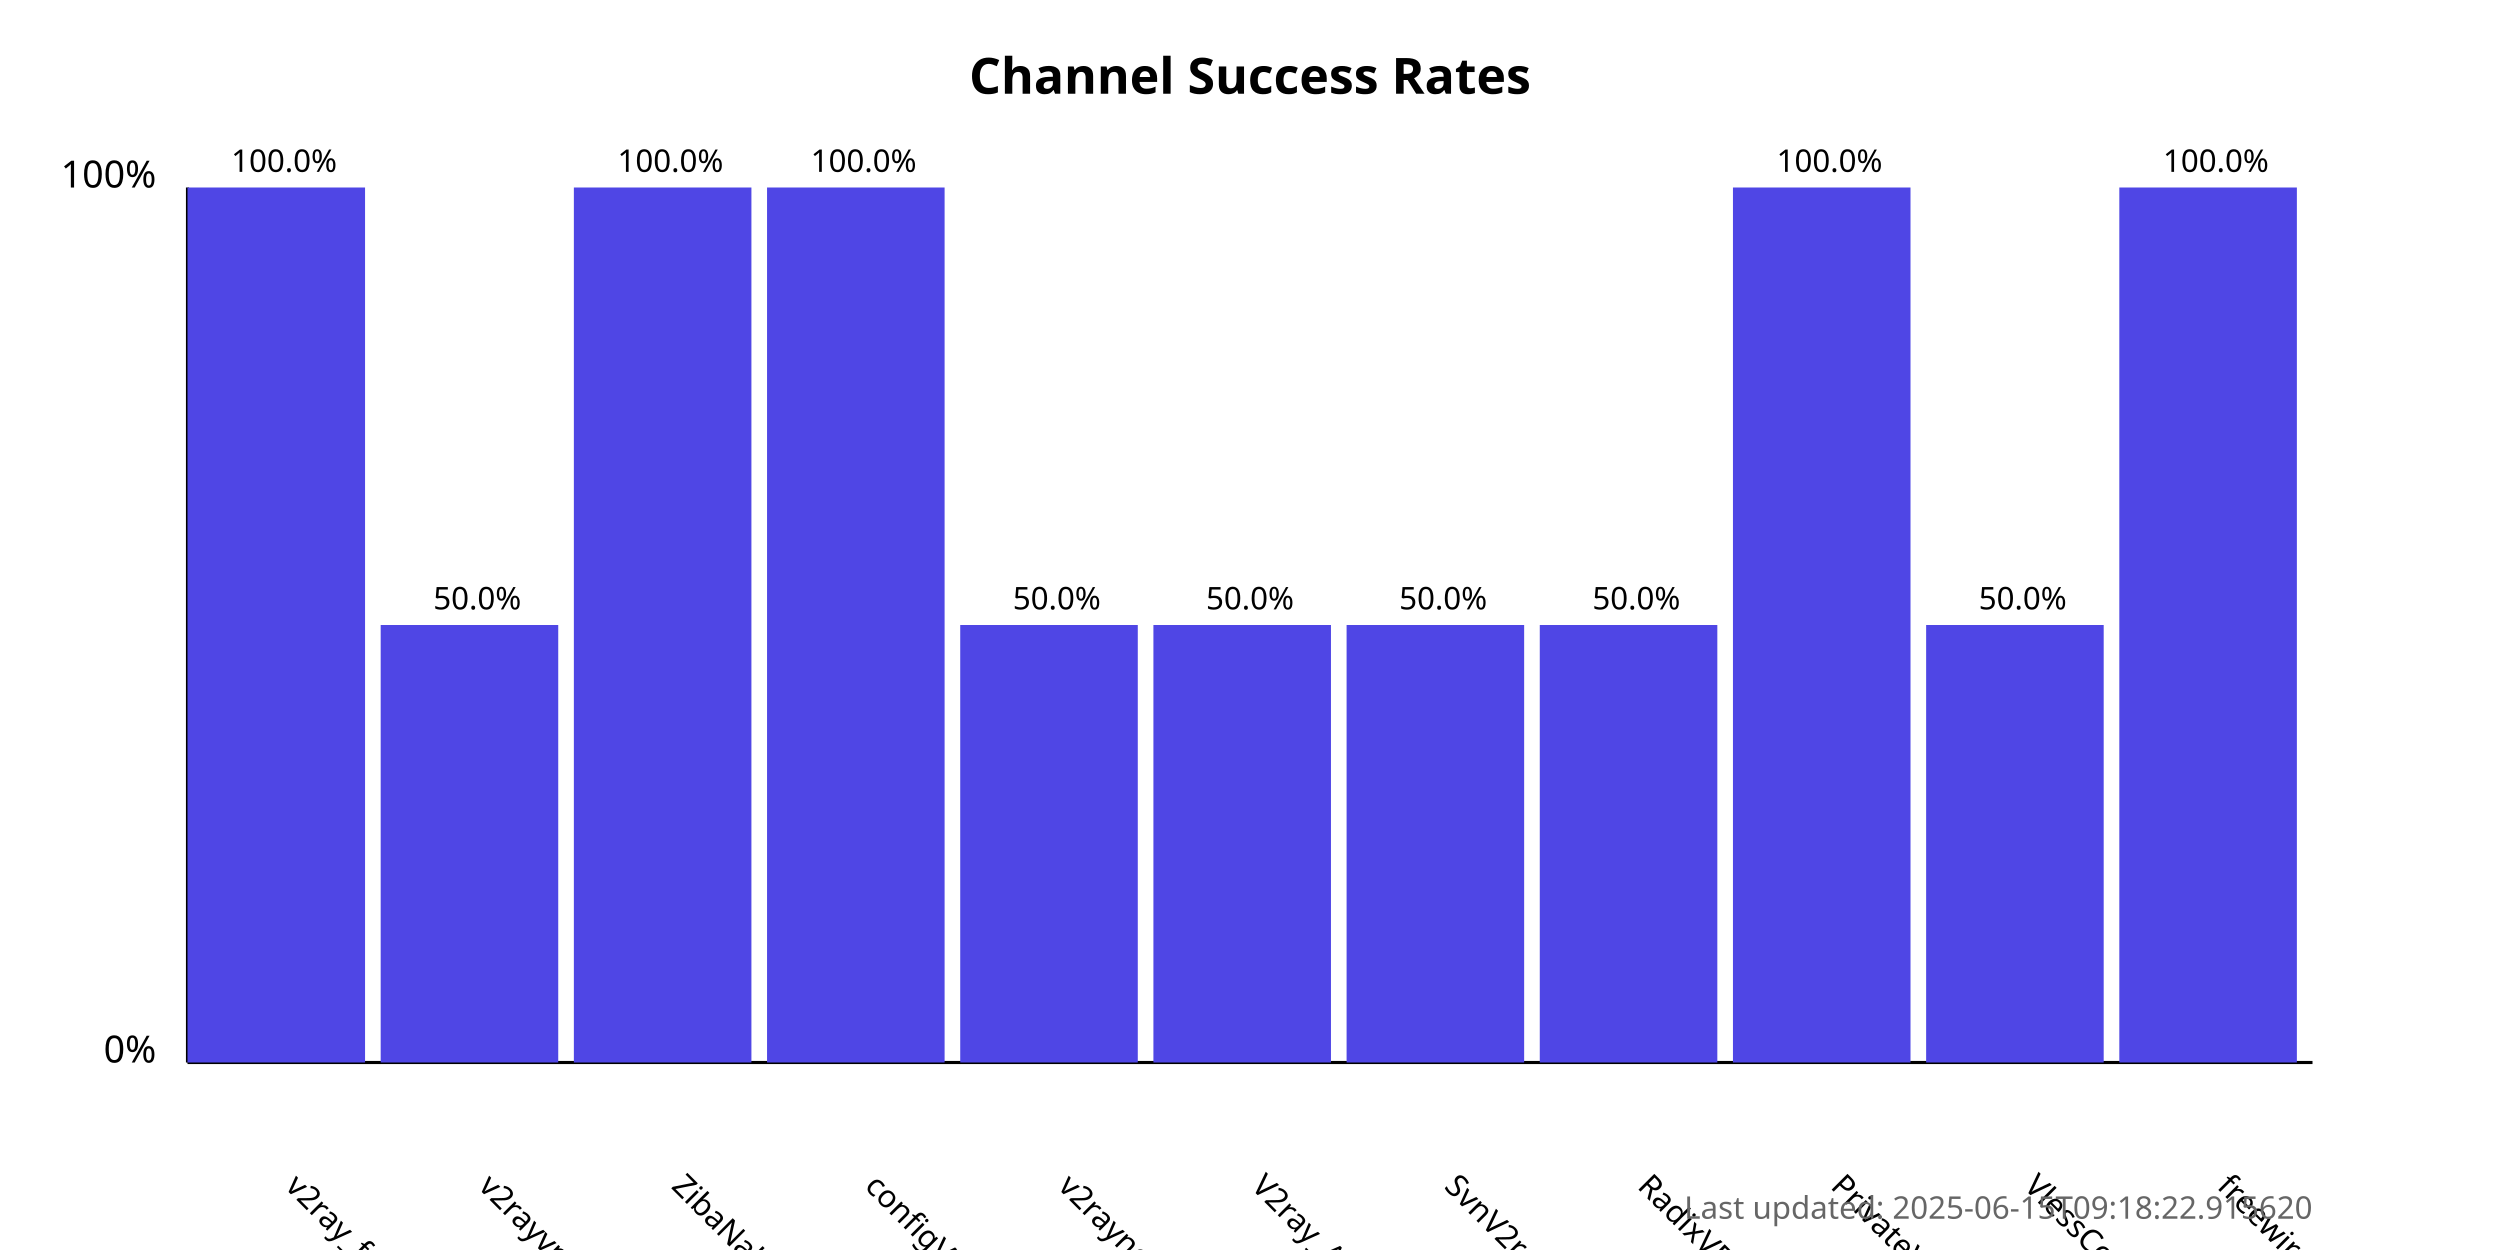
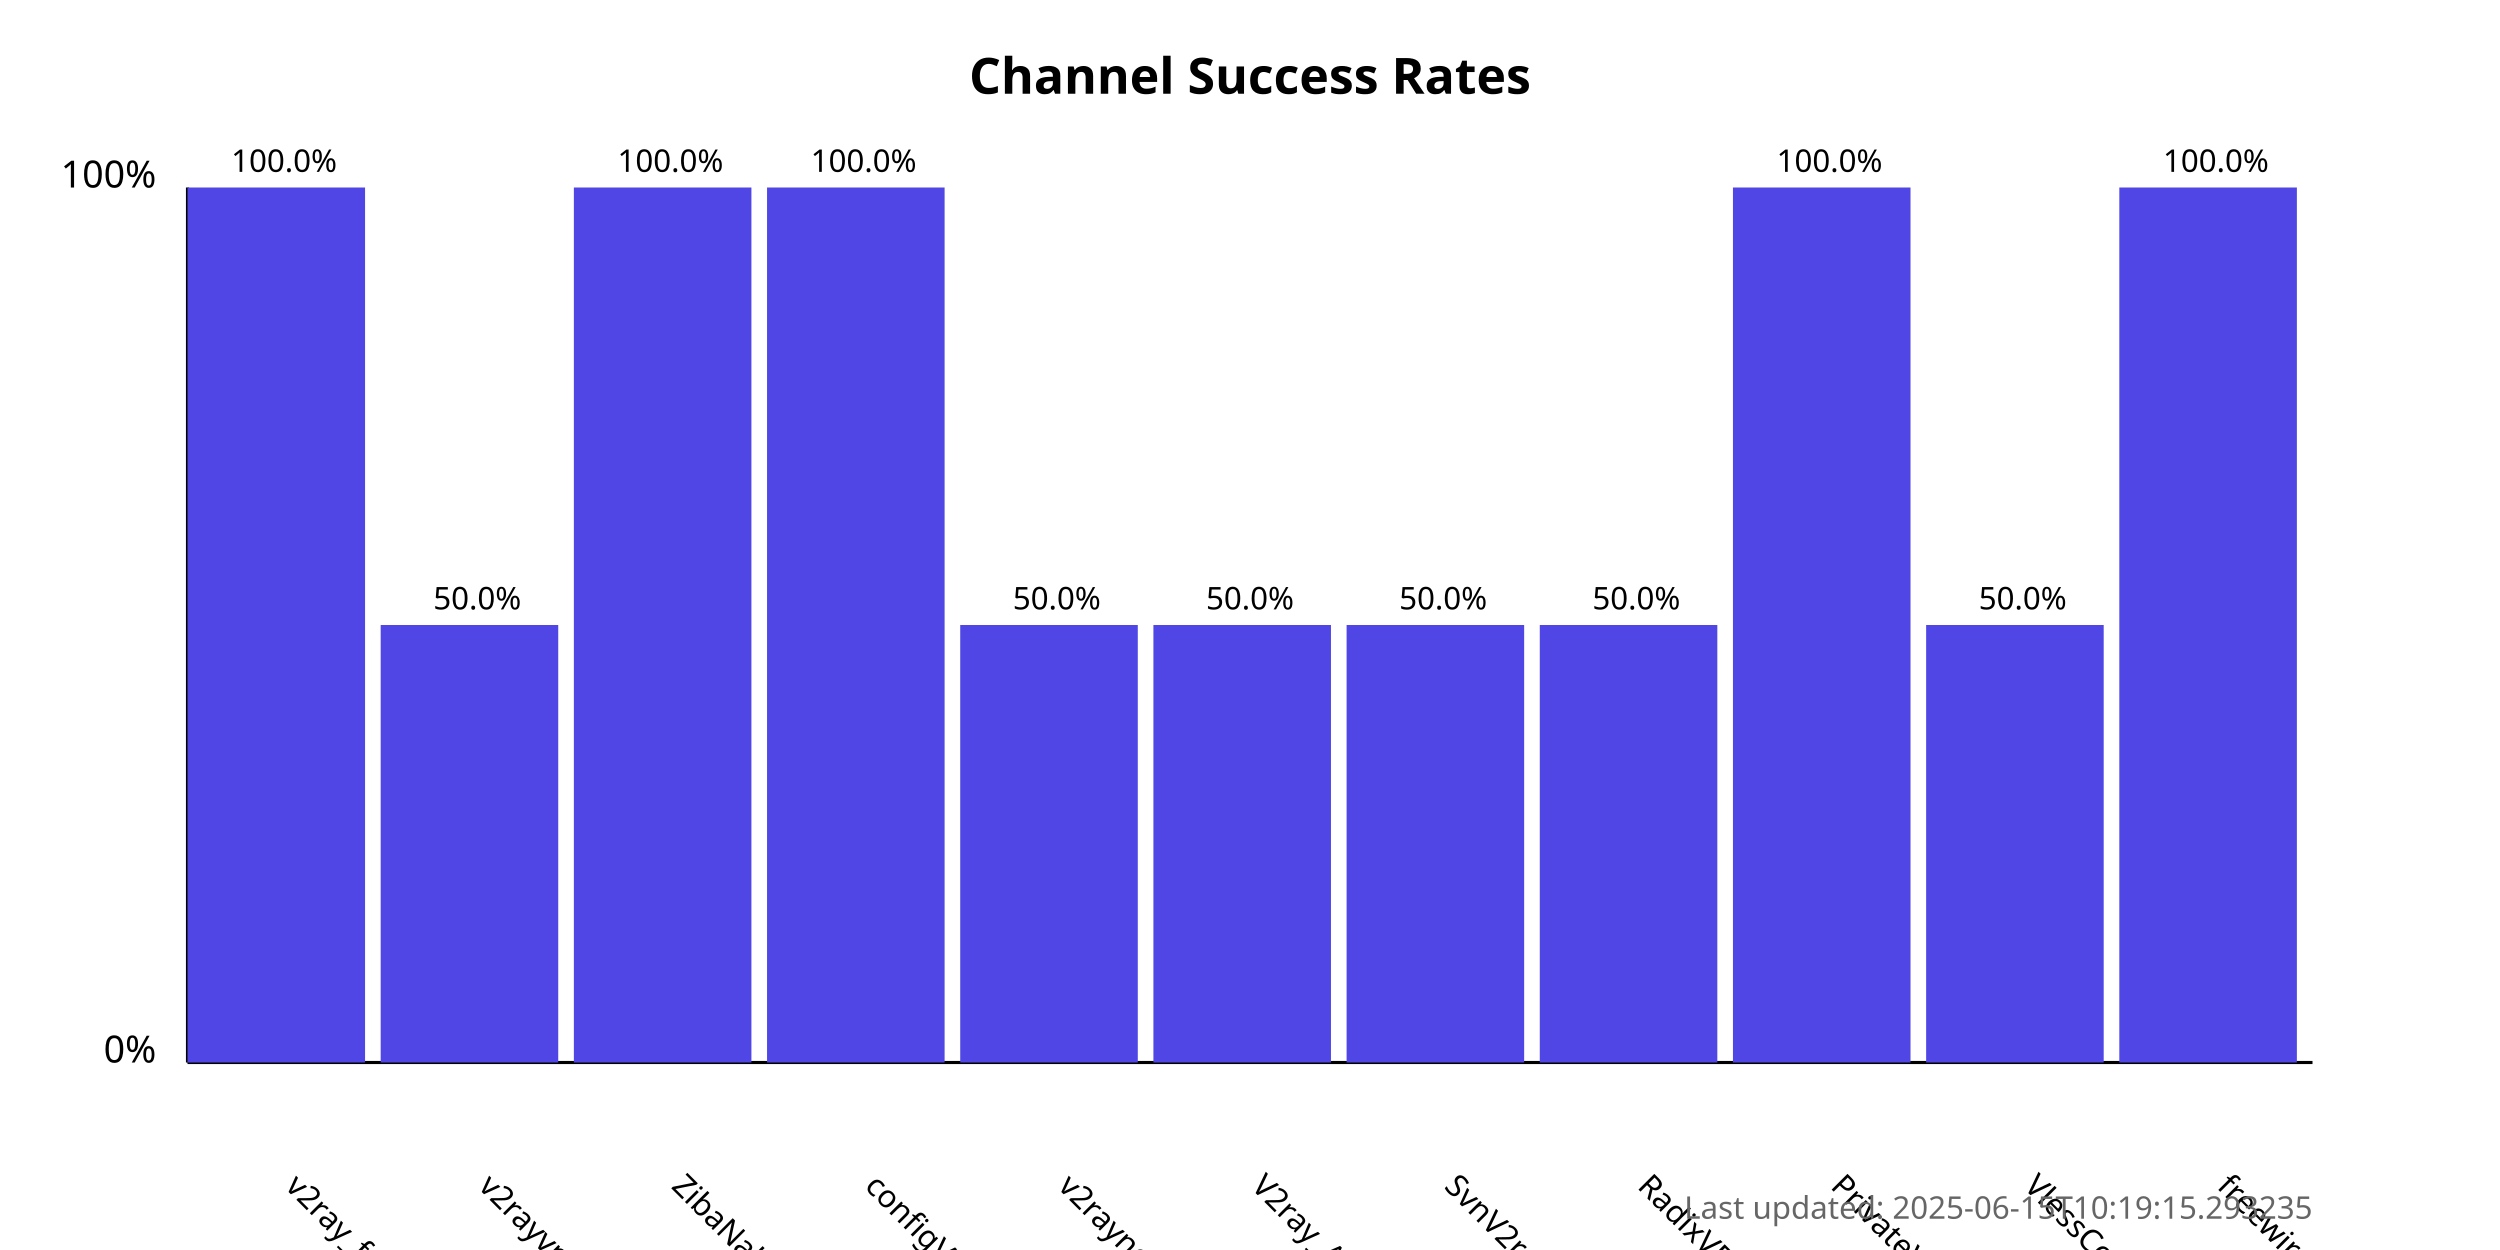
<svg xmlns="http://www.w3.org/2000/svg" width="800" height="400">
  <style>
            .chart-title { font: bold 16px sans-serif; }
            .axis-label { font: 12px sans-serif; }
            .tick-label { font: 10px sans-serif; }
            .bar { fill: #4f46e5; }
            .bar:hover { fill: #6366f1; }
            .timestamp { font: 10px sans-serif; fill: #666; }
        </style>
  <text x="400.0" y="30" text-anchor="middle" class="chart-title">
            Channel Success Rates
        </text>
  <line x1="60" y1="340" x2="60" y2="60" stroke="black" stroke-width="1" />
  <line x1="60" y1="340" x2="740" y2="340" stroke="black" stroke-width="1" />
  <text x="50" y="340" text-anchor="end" class="axis-label">0%</text>
  <text x="50" y="60" text-anchor="end" class="axis-label">100%</text>
  <g>
    <rect x="60" y="60.0" width="56.818" height="280.0" class="bar" />
    <text x="90.909" y="380" transform="rotate(45, 90.90909, 380)" text-anchor="start" class="tick-label">
                v2ray_free_conf
            </text>
    <text x="90.909" y="55.0" text-anchor="middle" class="tick-label">
                100.0%
            </text>
  </g>
  <g>
    <rect x="121.818" y="200.0" width="56.818" height="140.0" class="bar" />
    <text x="152.727" y="380" transform="rotate(45, 152.7273, 380)" text-anchor="start" class="tick-label">
                v2rayvpno
            </text>
    <text x="152.727" y="195.0" text-anchor="middle" class="tick-label">
                50.0%
            </text>
  </g>
  <g>
    <rect x="183.636" y="60.0" width="56.818" height="280.0" class="bar" />
    <text x="214.545" y="380" transform="rotate(45, 214.5455, 380)" text-anchor="start" class="tick-label">
                ZibaNabz
            </text>
    <text x="214.545" y="55.0" text-anchor="middle" class="tick-label">
                100.0%
            </text>
  </g>
  <g>
    <rect x="245.455" y="60.0" width="56.818" height="280.0" class="bar" />
    <text x="276.364" y="380" transform="rotate(45, 276.3636, 380)" text-anchor="start" class="tick-label">
                configV2rayForFree
            </text>
    <text x="276.364" y="55.0" text-anchor="middle" class="tick-label">
                100.0%
            </text>
  </g>
  <g>
    <rect x="307.273" y="200.0" width="56.818" height="140.0" class="bar" />
    <text x="338.182" y="380" transform="rotate(45, 338.1818, 380)" text-anchor="start" class="tick-label">
                v2rayngvpn
            </text>
    <text x="338.182" y="195.0" text-anchor="middle" class="tick-label">
                50.0%
            </text>
  </g>
  <g>
    <rect x="369.091" y="200.0" width="56.818" height="140.0" class="bar" />
    <text x="400.0" y="380" transform="rotate(45, 400.0, 380)" text-anchor="start" class="tick-label">
                V2ray_Alpha
            </text>
    <text x="400.0" y="195.0" text-anchor="middle" class="tick-label">
                50.0%
            </text>
  </g>
  <g>
    <rect x="430.909" y="200.0" width="56.818" height="140.0" class="bar" />
    <text x="461.818" y="380" transform="rotate(45, 461.8182, 380)" text-anchor="start" class="tick-label">
                SvnV2ray
            </text>
    <text x="461.818" y="195.0" text-anchor="middle" class="tick-label">
                50.0%
            </text>
  </g>
  <g>
    <rect x="492.727" y="200.0" width="56.818" height="140.0" class="bar" />
    <text x="523.636" y="380" transform="rotate(45, 523.6364, 380)" text-anchor="start" class="tick-label">
                RadixVPN
            </text>
    <text x="523.636" y="195.0" text-anchor="middle" class="tick-label">
                50.0%
            </text>
  </g>
  <g>
    <rect x="554.545" y="60.0" width="56.818" height="280.0" class="bar" />
    <text x="585.455" y="380" transform="rotate(45, 585.4545, 380)" text-anchor="start" class="tick-label">
                PrivateVPNs
            </text>
    <text x="585.455" y="55.0" text-anchor="middle" class="tick-label">
                100.0%
            </text>
  </g>
  <g>
    <rect x="616.364" y="200.0" width="56.818" height="140.0" class="bar" />
    <text x="647.273" y="380" transform="rotate(45, 647.2727, 380)" text-anchor="start" class="tick-label">
                VlessConfig
            </text>
    <text x="647.273" y="195.0" text-anchor="middle" class="tick-label">
                50.0%
            </text>
  </g>
  <g>
    <rect x="678.182" y="60.0" width="56.818" height="280.0" class="bar" />
    <text x="709.091" y="380" transform="rotate(45, 709.0909, 380)" text-anchor="start" class="tick-label">
                freewireguard
            </text>
    <text x="709.091" y="55.0" text-anchor="middle" class="tick-label">
                100.0%
            </text>
  </g>
  <text x="740" y="390" text-anchor="end" class="timestamp">
-             Last updated: 2025-06-15T09:18:22.915620
+             Last updated: 2025-06-15T10:19:15.293235
        </text>
</svg>
